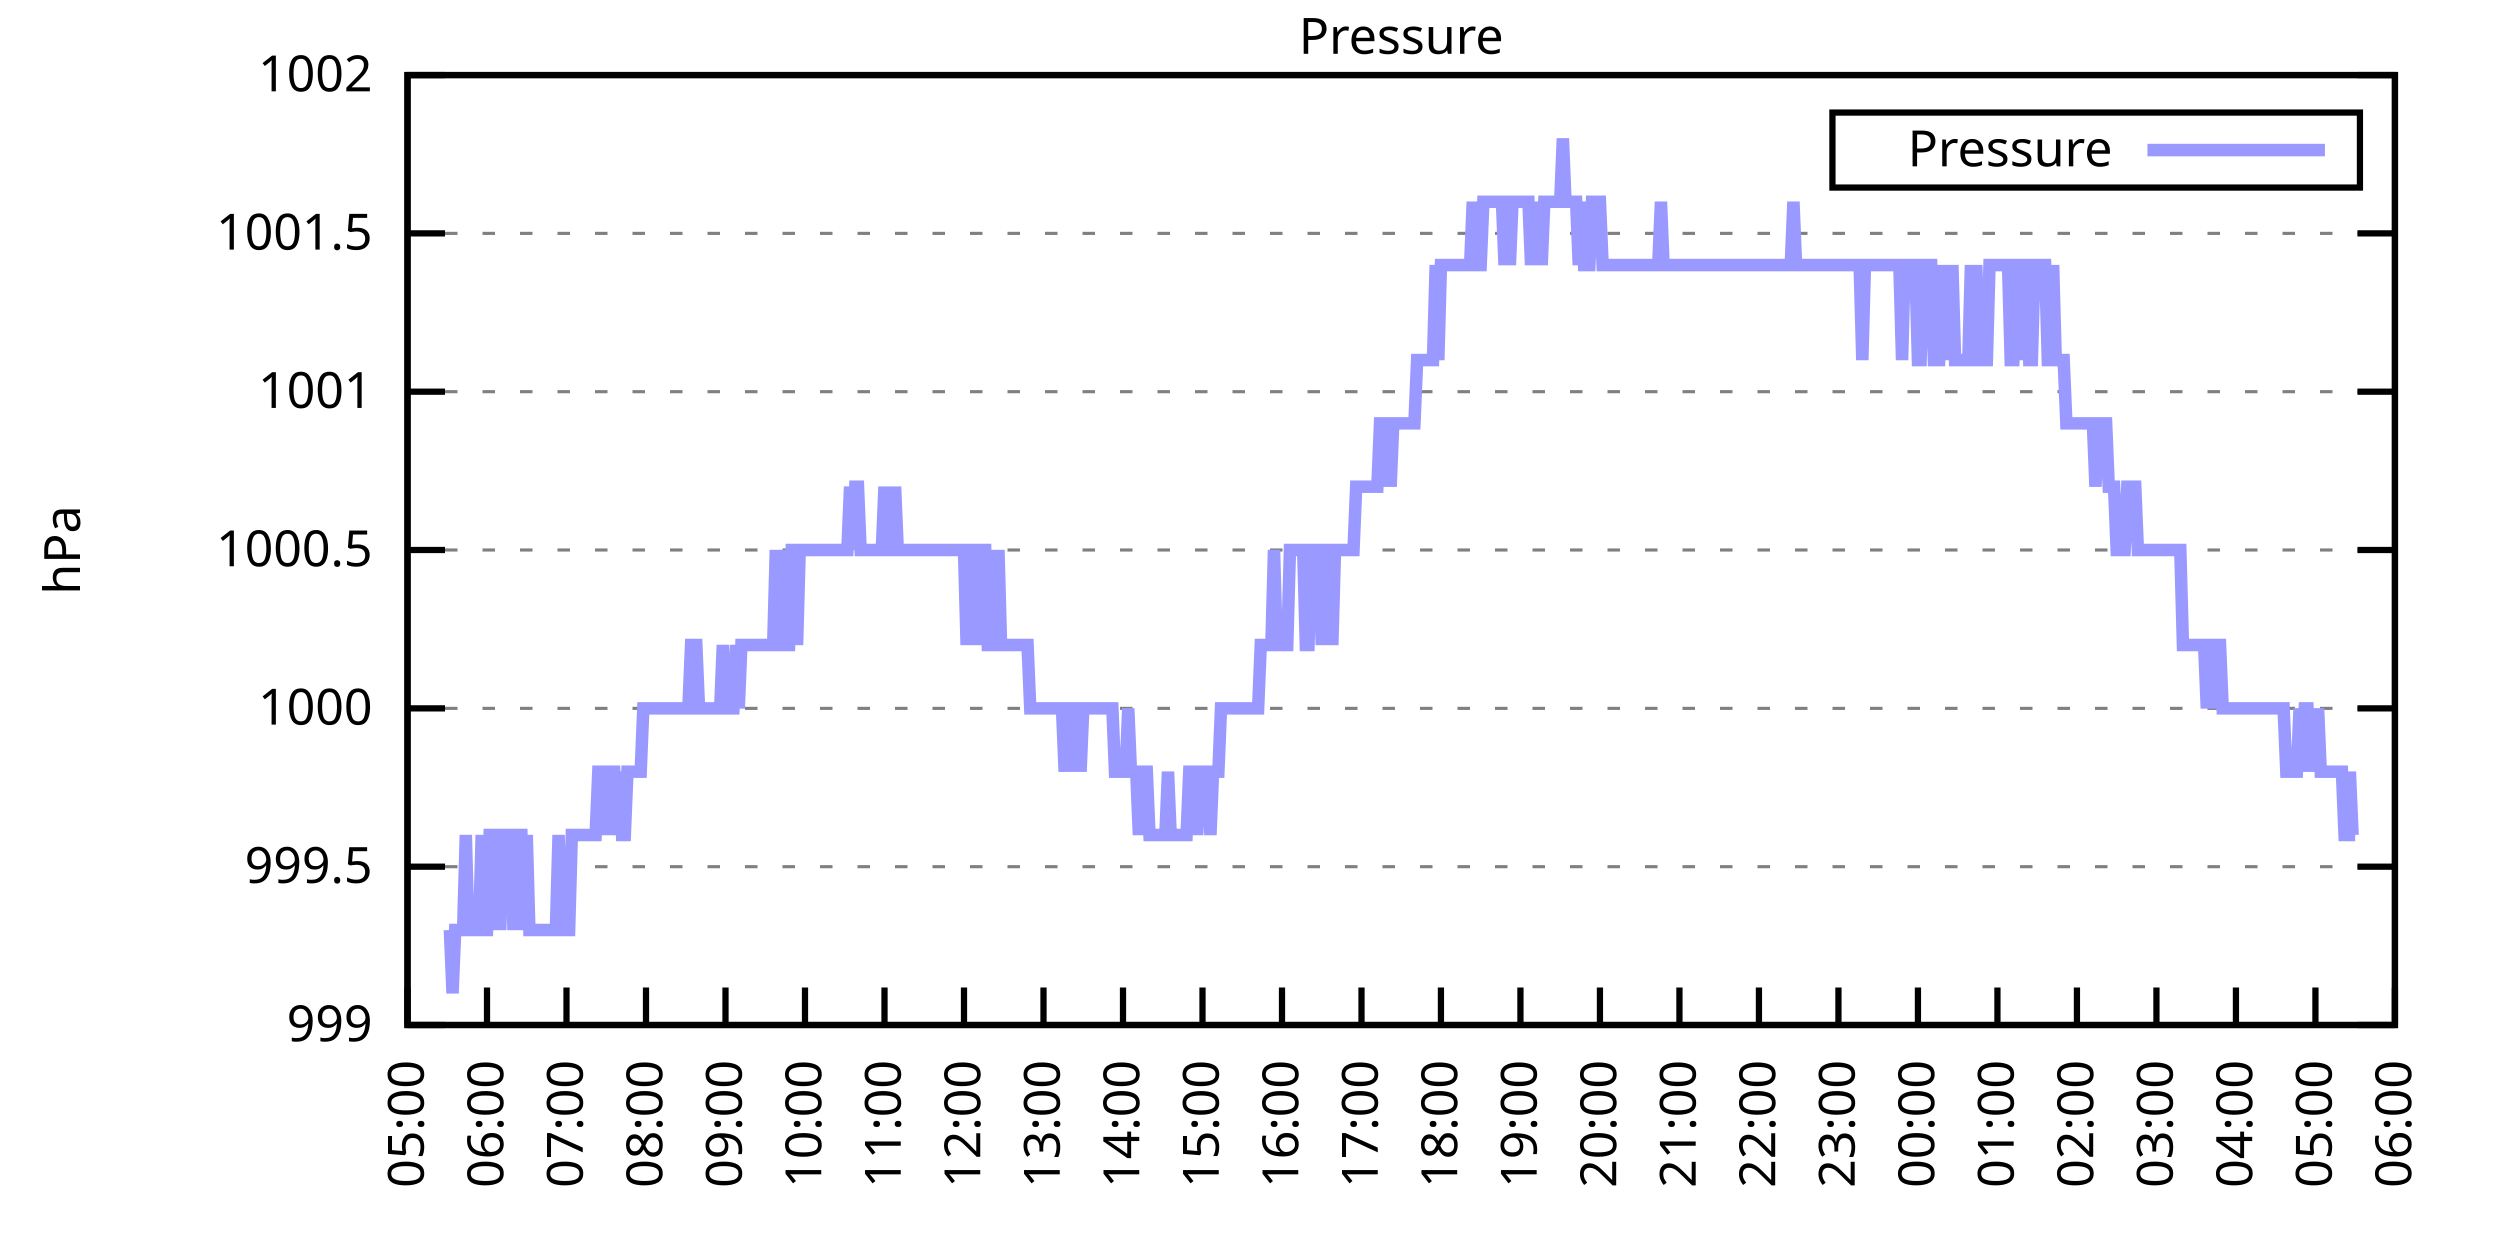
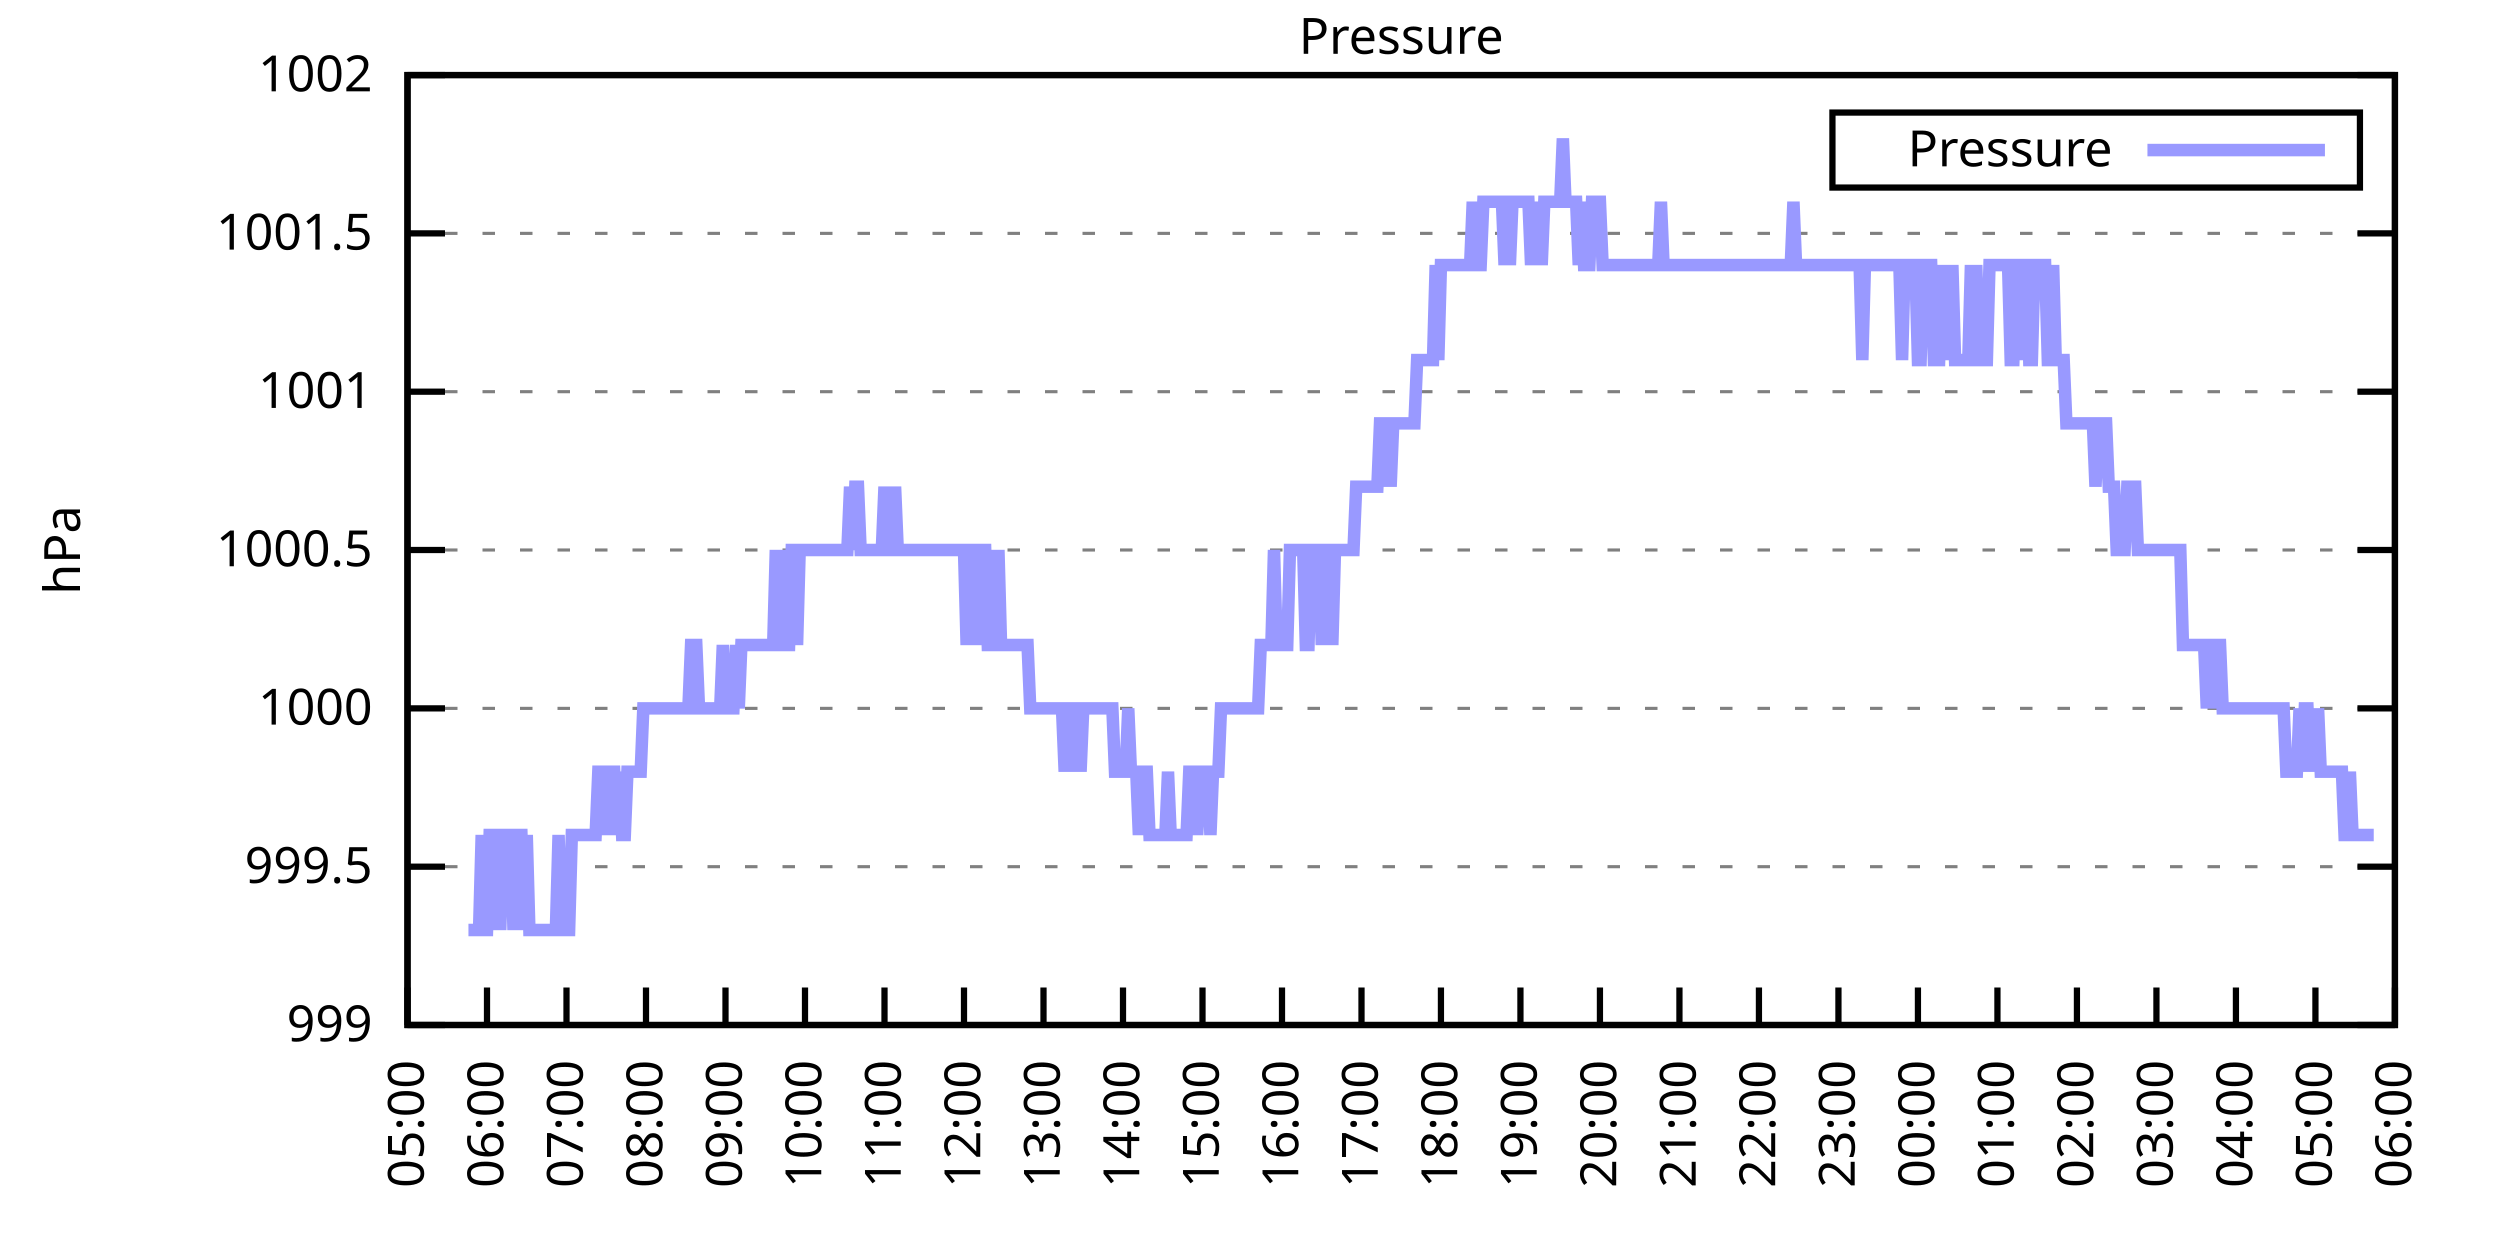
<svg xmlns="http://www.w3.org/2000/svg" xmlns:xlink="http://www.w3.org/1999/xlink" width="400" height="200" viewBox="0 0 400 200">
  <g id="gnuplot_canvas">
    <rect x="0" y="0" width="400" height="200" fill="none" />
    <defs>
      <circle id="gpDot" r="0.5" stroke-width="0.5" stroke="currentColor" />
      <path id="gpPt0" stroke-width="0.333" stroke="currentColor" d="M-1,0 h2 M0,-1 v2" />
      <path id="gpPt1" stroke-width="0.333" stroke="currentColor" d="M-1,-1 L1,1 M1,-1 L-1,1" />
      <path id="gpPt2" stroke-width="0.333" stroke="currentColor" d="M-1,0 L1,0 M0,-1 L0,1 M-1,-1 L1,1 M-1,1 L1,-1" />
      <rect id="gpPt3" stroke-width="0.333" stroke="currentColor" x="-1" y="-1" width="2" height="2" />
      <rect id="gpPt4" stroke-width="0.333" stroke="currentColor" fill="currentColor" x="-1" y="-1" width="2" height="2" />
      <circle id="gpPt5" stroke-width="0.333" stroke="currentColor" cx="0" cy="0" r="1" />
      <use xlink:href="#gpPt5" id="gpPt6" fill="currentColor" stroke="none" />
      <path id="gpPt7" stroke-width="0.333" stroke="currentColor" d="M0,-1.33 L-1.33,0.67 L1.33,0.67 z" />
      <use xlink:href="#gpPt7" id="gpPt8" fill="currentColor" stroke="none" />
      <use xlink:href="#gpPt7" id="gpPt9" stroke="currentColor" transform="rotate(180)" />
      <use xlink:href="#gpPt9" id="gpPt10" fill="currentColor" stroke="none" />
      <use xlink:href="#gpPt3" id="gpPt11" stroke="currentColor" transform="rotate(45)" />
      <use xlink:href="#gpPt11" id="gpPt12" fill="currentColor" stroke="none" />
      <path id="gpPt13" stroke-width="0.333" stroke="currentColor" d="M0,1.330 L1.265,0.411 L0.782,-1.067 L-0.782,-1.076 L-1.265,0.411 z" />
      <use xlink:href="#gpPt13" id="gpPt14" fill="currentColor" stroke="none" />
      <filter id="textbox" filterUnits="objectBoundingBox" x="0" y="0" height="1" width="1">
        <feFlood flood-color="white" flood-opacity="1" result="bgnd" />
        <feComposite in="SourceGraphic" in2="bgnd" operator="atop" />
      </filter>
      <filter id="greybox" filterUnits="objectBoundingBox" x="0" y="0" height="1" width="1">
        <feFlood flood-color="lightgrey" flood-opacity="1" result="grey" />
        <feComposite in="SourceGraphic" in2="grey" operator="atop" />
      </filter>
    </defs>
    <g fill="none" color="white" stroke="currentColor" stroke-width="1.00" stroke-linecap="butt" stroke-linejoin="miter">
</g>
    <g fill="none" color="black" stroke="currentColor" stroke-width="1.00" stroke-linecap="butt" stroke-linejoin="miter">
      <g stroke="none" shape-rendering="crispEdges">
        <polygon fill="rgb(255, 255, 255)" points="65.20,164.00 383.18,164.00 383.18,12.02 65.20,12.02 " />
      </g>
    </g>
    <g fill="none" color="black" stroke="currentColor" stroke-width="1.00" stroke-linecap="butt" stroke-linejoin="miter">
</g>
    <g fill="none" color="black" stroke="black" stroke-width="0.50" stroke-linecap="butt" stroke-linejoin="miter">
</g>
    <g fill="none" color="gray" stroke="currentColor" stroke-width="0.50" stroke-linecap="butt" stroke-linejoin="miter">
      <path stroke="gray" stroke-dasharray="2,4" class="gridline" d="M65.20,164.00 L383.19,164.00  " />
    </g>
    <g fill="none" color="gray" stroke="gray" stroke-width="1.00" stroke-linecap="butt" stroke-linejoin="miter">
</g>
    <g fill="none" color="black" stroke="currentColor" stroke-width="1.00" stroke-linecap="butt" stroke-linejoin="miter">
      <path stroke="black" d="M65.20,164.00 L71.20,164.00 M383.19,164.00 L377.19,164.00  " />
      <g transform="translate(59.60,166.60)" stroke="none" fill="black" font-family="Sans" font-size="8.00" text-anchor="end">
        <text>
          <tspan font-family="Sans"> 999</tspan>
        </text>
      </g>
    </g>
    <g fill="none" color="black" stroke="currentColor" stroke-width="1.00" stroke-linecap="butt" stroke-linejoin="miter">
</g>
    <g fill="none" color="black" stroke="black" stroke-width="0.50" stroke-linecap="butt" stroke-linejoin="miter">
</g>
    <g fill="none" color="gray" stroke="currentColor" stroke-width="0.50" stroke-linecap="butt" stroke-linejoin="miter">
      <path stroke="gray" stroke-dasharray="2,4" class="gridline" d="M65.20,138.67 L383.19,138.67  " />
    </g>
    <g fill="none" color="gray" stroke="gray" stroke-width="1.00" stroke-linecap="butt" stroke-linejoin="miter">
</g>
    <g fill="none" color="black" stroke="currentColor" stroke-width="1.00" stroke-linecap="butt" stroke-linejoin="miter">
      <path stroke="black" d="M65.20,138.67 L71.20,138.67 M383.19,138.67 L377.19,138.67  " />
      <g transform="translate(59.60,141.27)" stroke="none" fill="black" font-family="Sans" font-size="8.00" text-anchor="end">
        <text>
          <tspan font-family="Sans"> 999.5</tspan>
        </text>
      </g>
    </g>
    <g fill="none" color="black" stroke="currentColor" stroke-width="1.00" stroke-linecap="butt" stroke-linejoin="miter">
</g>
    <g fill="none" color="black" stroke="black" stroke-width="0.50" stroke-linecap="butt" stroke-linejoin="miter">
</g>
    <g fill="none" color="gray" stroke="currentColor" stroke-width="0.50" stroke-linecap="butt" stroke-linejoin="miter">
      <path stroke="gray" stroke-dasharray="2,4" class="gridline" d="M65.20,113.34 L383.19,113.34  " />
    </g>
    <g fill="none" color="gray" stroke="gray" stroke-width="1.00" stroke-linecap="butt" stroke-linejoin="miter">
</g>
    <g fill="none" color="black" stroke="currentColor" stroke-width="1.00" stroke-linecap="butt" stroke-linejoin="miter">
      <path stroke="black" d="M65.20,113.34 L71.20,113.34 M383.19,113.34 L377.19,113.34  " />
      <g transform="translate(59.60,115.94)" stroke="none" fill="black" font-family="Sans" font-size="8.00" text-anchor="end">
        <text>
          <tspan font-family="Sans"> 1000</tspan>
        </text>
      </g>
    </g>
    <g fill="none" color="black" stroke="currentColor" stroke-width="1.00" stroke-linecap="butt" stroke-linejoin="miter">
</g>
    <g fill="none" color="black" stroke="black" stroke-width="0.50" stroke-linecap="butt" stroke-linejoin="miter">
</g>
    <g fill="none" color="gray" stroke="currentColor" stroke-width="0.50" stroke-linecap="butt" stroke-linejoin="miter">
      <path stroke="gray" stroke-dasharray="2,4" class="gridline" d="M65.20,88.00 L383.19,88.00  " />
    </g>
    <g fill="none" color="gray" stroke="gray" stroke-width="1.00" stroke-linecap="butt" stroke-linejoin="miter">
</g>
    <g fill="none" color="black" stroke="currentColor" stroke-width="1.00" stroke-linecap="butt" stroke-linejoin="miter">
      <path stroke="black" d="M65.20,88.00 L71.20,88.00 M383.19,88.00 L377.19,88.00  " />
      <g transform="translate(59.60,90.60)" stroke="none" fill="black" font-family="Sans" font-size="8.00" text-anchor="end">
        <text>
          <tspan font-family="Sans"> 1000.5</tspan>
        </text>
      </g>
    </g>
    <g fill="none" color="black" stroke="currentColor" stroke-width="1.00" stroke-linecap="butt" stroke-linejoin="miter">
</g>
    <g fill="none" color="black" stroke="black" stroke-width="0.50" stroke-linecap="butt" stroke-linejoin="miter">
</g>
    <g fill="none" color="gray" stroke="currentColor" stroke-width="0.50" stroke-linecap="butt" stroke-linejoin="miter">
      <path stroke="gray" stroke-dasharray="2,4" class="gridline" d="M65.20,62.67 L383.19,62.67  " />
    </g>
    <g fill="none" color="gray" stroke="gray" stroke-width="1.00" stroke-linecap="butt" stroke-linejoin="miter">
</g>
    <g fill="none" color="black" stroke="currentColor" stroke-width="1.00" stroke-linecap="butt" stroke-linejoin="miter">
      <path stroke="black" d="M65.20,62.67 L71.20,62.67 M383.19,62.67 L377.19,62.67  " />
      <g transform="translate(59.60,65.27)" stroke="none" fill="black" font-family="Sans" font-size="8.00" text-anchor="end">
        <text>
          <tspan font-family="Sans"> 1001</tspan>
        </text>
      </g>
    </g>
    <g fill="none" color="black" stroke="currentColor" stroke-width="1.00" stroke-linecap="butt" stroke-linejoin="miter">
</g>
    <g fill="none" color="black" stroke="black" stroke-width="0.50" stroke-linecap="butt" stroke-linejoin="miter">
</g>
    <g fill="none" color="gray" stroke="currentColor" stroke-width="0.50" stroke-linecap="butt" stroke-linejoin="miter">
      <path stroke="gray" stroke-dasharray="2,4" class="gridline" d="M65.20,37.34 L383.19,37.34  " />
    </g>
    <g fill="none" color="gray" stroke="gray" stroke-width="1.00" stroke-linecap="butt" stroke-linejoin="miter">
</g>
    <g fill="none" color="black" stroke="currentColor" stroke-width="1.00" stroke-linecap="butt" stroke-linejoin="miter">
      <path stroke="black" d="M65.20,37.34 L71.20,37.34 M383.19,37.34 L377.19,37.34  " />
      <g transform="translate(59.60,39.94)" stroke="none" fill="black" font-family="Sans" font-size="8.00" text-anchor="end">
        <text>
          <tspan font-family="Sans"> 1001.5</tspan>
        </text>
      </g>
    </g>
    <g fill="none" color="black" stroke="currentColor" stroke-width="1.00" stroke-linecap="butt" stroke-linejoin="miter">
</g>
    <g fill="none" color="black" stroke="black" stroke-width="0.50" stroke-linecap="butt" stroke-linejoin="miter">
</g>
    <g fill="none" color="gray" stroke="currentColor" stroke-width="0.50" stroke-linecap="butt" stroke-linejoin="miter">
      <path stroke="gray" stroke-dasharray="2,4" class="gridline" d="M65.20,12.01 L383.19,12.01  " />
    </g>
    <g fill="none" color="gray" stroke="gray" stroke-width="1.00" stroke-linecap="butt" stroke-linejoin="miter">
</g>
    <g fill="none" color="black" stroke="currentColor" stroke-width="1.00" stroke-linecap="butt" stroke-linejoin="miter">
      <path stroke="black" d="M65.20,12.01 L71.20,12.01 M383.19,12.01 L377.19,12.01  " />
      <g transform="translate(59.60,14.61)" stroke="none" fill="black" font-family="Sans" font-size="8.00" text-anchor="end">
        <text>
          <tspan font-family="Sans"> 1002</tspan>
        </text>
      </g>
    </g>
    <g fill="none" color="black" stroke="currentColor" stroke-width="1.00" stroke-linecap="butt" stroke-linejoin="miter">
      <path stroke="black" d="M65.20,164.00 L65.20,158.00  " />
      <g transform="translate(67.80,169.60) rotate(270.00)" stroke="none" fill="black" font-family="Sans" font-size="8.00" text-anchor="end">
        <text>
          <tspan font-family="Sans">05:00</tspan>
        </text>
      </g>
    </g>
    <g fill="none" color="black" stroke="currentColor" stroke-width="1.00" stroke-linecap="butt" stroke-linejoin="miter">
      <path stroke="black" d="M77.92,164.00 L77.92,158.00  " />
      <g transform="translate(80.52,169.60) rotate(270.00)" stroke="none" fill="black" font-family="Sans" font-size="8.00" text-anchor="end">
        <text>
          <tspan font-family="Sans">06:00</tspan>
        </text>
      </g>
    </g>
    <g fill="none" color="black" stroke="currentColor" stroke-width="1.00" stroke-linecap="butt" stroke-linejoin="miter">
      <path stroke="black" d="M90.64,164.00 L90.64,158.00  " />
      <g transform="translate(93.24,169.60) rotate(270.00)" stroke="none" fill="black" font-family="Sans" font-size="8.00" text-anchor="end">
        <text>
          <tspan font-family="Sans">07:00</tspan>
        </text>
      </g>
    </g>
    <g fill="none" color="black" stroke="currentColor" stroke-width="1.00" stroke-linecap="butt" stroke-linejoin="miter">
      <path stroke="black" d="M103.36,164.00 L103.36,158.00  " />
      <g transform="translate(105.96,169.60) rotate(270.00)" stroke="none" fill="black" font-family="Sans" font-size="8.00" text-anchor="end">
        <text>
          <tspan font-family="Sans">08:00</tspan>
        </text>
      </g>
    </g>
    <g fill="none" color="black" stroke="currentColor" stroke-width="1.00" stroke-linecap="butt" stroke-linejoin="miter">
      <path stroke="black" d="M116.08,164.00 L116.08,158.00  " />
      <g transform="translate(118.68,169.60) rotate(270.00)" stroke="none" fill="black" font-family="Sans" font-size="8.00" text-anchor="end">
        <text>
          <tspan font-family="Sans">09:00</tspan>
        </text>
      </g>
    </g>
    <g fill="none" color="black" stroke="currentColor" stroke-width="1.00" stroke-linecap="butt" stroke-linejoin="miter">
      <path stroke="black" d="M128.80,164.00 L128.80,158.00  " />
      <g transform="translate(131.40,169.60) rotate(270.00)" stroke="none" fill="black" font-family="Sans" font-size="8.00" text-anchor="end">
        <text>
          <tspan font-family="Sans">10:00</tspan>
        </text>
      </g>
    </g>
    <g fill="none" color="black" stroke="currentColor" stroke-width="1.00" stroke-linecap="butt" stroke-linejoin="miter">
      <path stroke="black" d="M141.52,164.00 L141.52,158.00  " />
      <g transform="translate(144.12,169.60) rotate(270.00)" stroke="none" fill="black" font-family="Sans" font-size="8.00" text-anchor="end">
        <text>
          <tspan font-family="Sans">11:00</tspan>
        </text>
      </g>
    </g>
    <g fill="none" color="black" stroke="currentColor" stroke-width="1.00" stroke-linecap="butt" stroke-linejoin="miter">
      <path stroke="black" d="M154.24,164.00 L154.24,158.00  " />
      <g transform="translate(156.84,169.60) rotate(270.00)" stroke="none" fill="black" font-family="Sans" font-size="8.00" text-anchor="end">
        <text>
          <tspan font-family="Sans">12:00</tspan>
        </text>
      </g>
    </g>
    <g fill="none" color="black" stroke="currentColor" stroke-width="1.00" stroke-linecap="butt" stroke-linejoin="miter">
      <path stroke="black" d="M166.96,164.00 L166.96,158.00  " />
      <g transform="translate(169.56,169.60) rotate(270.00)" stroke="none" fill="black" font-family="Sans" font-size="8.00" text-anchor="end">
        <text>
          <tspan font-family="Sans">13:00</tspan>
        </text>
      </g>
    </g>
    <g fill="none" color="black" stroke="currentColor" stroke-width="1.00" stroke-linecap="butt" stroke-linejoin="miter">
      <path stroke="black" d="M179.68,164.00 L179.68,158.00  " />
      <g transform="translate(182.28,169.60) rotate(270.00)" stroke="none" fill="black" font-family="Sans" font-size="8.00" text-anchor="end">
        <text>
          <tspan font-family="Sans">14:00</tspan>
        </text>
      </g>
    </g>
    <g fill="none" color="black" stroke="currentColor" stroke-width="1.00" stroke-linecap="butt" stroke-linejoin="miter">
      <path stroke="black" d="M192.40,164.00 L192.40,158.00  " />
      <g transform="translate(195.00,169.60) rotate(270.00)" stroke="none" fill="black" font-family="Sans" font-size="8.00" text-anchor="end">
        <text>
          <tspan font-family="Sans">15:00</tspan>
        </text>
      </g>
    </g>
    <g fill="none" color="black" stroke="currentColor" stroke-width="1.00" stroke-linecap="butt" stroke-linejoin="miter">
      <path stroke="black" d="M205.12,164.00 L205.12,158.00  " />
      <g transform="translate(207.72,169.60) rotate(270.00)" stroke="none" fill="black" font-family="Sans" font-size="8.00" text-anchor="end">
        <text>
          <tspan font-family="Sans">16:00</tspan>
        </text>
      </g>
    </g>
    <g fill="none" color="black" stroke="currentColor" stroke-width="1.00" stroke-linecap="butt" stroke-linejoin="miter">
      <path stroke="black" d="M217.84,164.00 L217.84,158.00  " />
      <g transform="translate(220.44,169.60) rotate(270.00)" stroke="none" fill="black" font-family="Sans" font-size="8.00" text-anchor="end">
        <text>
          <tspan font-family="Sans">17:00</tspan>
        </text>
      </g>
    </g>
    <g fill="none" color="black" stroke="currentColor" stroke-width="1.00" stroke-linecap="butt" stroke-linejoin="miter">
      <path stroke="black" d="M230.55,164.00 L230.55,158.00  " />
      <g transform="translate(233.15,169.60) rotate(270.00)" stroke="none" fill="black" font-family="Sans" font-size="8.00" text-anchor="end">
        <text>
          <tspan font-family="Sans">18:00</tspan>
        </text>
      </g>
    </g>
    <g fill="none" color="black" stroke="currentColor" stroke-width="1.00" stroke-linecap="butt" stroke-linejoin="miter">
      <path stroke="black" d="M243.27,164.00 L243.27,158.00  " />
      <g transform="translate(245.87,169.60) rotate(270.00)" stroke="none" fill="black" font-family="Sans" font-size="8.00" text-anchor="end">
        <text>
          <tspan font-family="Sans">19:00</tspan>
        </text>
      </g>
    </g>
    <g fill="none" color="black" stroke="currentColor" stroke-width="1.00" stroke-linecap="butt" stroke-linejoin="miter">
      <path stroke="black" d="M255.99,164.00 L255.99,158.00  " />
      <g transform="translate(258.59,169.60) rotate(270.00)" stroke="none" fill="black" font-family="Sans" font-size="8.00" text-anchor="end">
        <text>
          <tspan font-family="Sans">20:00</tspan>
        </text>
      </g>
    </g>
    <g fill="none" color="black" stroke="currentColor" stroke-width="1.00" stroke-linecap="butt" stroke-linejoin="miter">
      <path stroke="black" d="M268.71,164.00 L268.71,158.00  " />
      <g transform="translate(271.31,169.60) rotate(270.00)" stroke="none" fill="black" font-family="Sans" font-size="8.00" text-anchor="end">
        <text>
          <tspan font-family="Sans">21:00</tspan>
        </text>
      </g>
    </g>
    <g fill="none" color="black" stroke="currentColor" stroke-width="1.00" stroke-linecap="butt" stroke-linejoin="miter">
      <path stroke="black" d="M281.43,164.00 L281.43,158.00  " />
      <g transform="translate(284.03,169.60) rotate(270.00)" stroke="none" fill="black" font-family="Sans" font-size="8.00" text-anchor="end">
        <text>
          <tspan font-family="Sans">22:00</tspan>
        </text>
      </g>
    </g>
    <g fill="none" color="black" stroke="currentColor" stroke-width="1.00" stroke-linecap="butt" stroke-linejoin="miter">
      <path stroke="black" d="M294.15,164.00 L294.15,158.00  " />
      <g transform="translate(296.75,169.60) rotate(270.00)" stroke="none" fill="black" font-family="Sans" font-size="8.00" text-anchor="end">
        <text>
          <tspan font-family="Sans">23:00</tspan>
        </text>
      </g>
    </g>
    <g fill="none" color="black" stroke="currentColor" stroke-width="1.00" stroke-linecap="butt" stroke-linejoin="miter">
      <path stroke="black" d="M306.87,164.00 L306.87,158.00  " />
      <g transform="translate(309.47,169.60) rotate(270.00)" stroke="none" fill="black" font-family="Sans" font-size="8.00" text-anchor="end">
        <text>
          <tspan font-family="Sans">00:00</tspan>
        </text>
      </g>
    </g>
    <g fill="none" color="black" stroke="currentColor" stroke-width="1.00" stroke-linecap="butt" stroke-linejoin="miter">
      <path stroke="black" d="M319.59,164.00 L319.59,158.00  " />
      <g transform="translate(322.19,169.60) rotate(270.00)" stroke="none" fill="black" font-family="Sans" font-size="8.00" text-anchor="end">
        <text>
          <tspan font-family="Sans">01:00</tspan>
        </text>
      </g>
    </g>
    <g fill="none" color="black" stroke="currentColor" stroke-width="1.00" stroke-linecap="butt" stroke-linejoin="miter">
      <path stroke="black" d="M332.31,164.00 L332.31,158.00  " />
      <g transform="translate(334.91,169.60) rotate(270.00)" stroke="none" fill="black" font-family="Sans" font-size="8.00" text-anchor="end">
        <text>
          <tspan font-family="Sans">02:00</tspan>
        </text>
      </g>
    </g>
    <g fill="none" color="black" stroke="currentColor" stroke-width="1.00" stroke-linecap="butt" stroke-linejoin="miter">
      <path stroke="black" d="M345.03,164.00 L345.03,158.00  " />
      <g transform="translate(347.63,169.60) rotate(270.00)" stroke="none" fill="black" font-family="Sans" font-size="8.00" text-anchor="end">
        <text>
          <tspan font-family="Sans">03:00</tspan>
        </text>
      </g>
    </g>
    <g fill="none" color="black" stroke="currentColor" stroke-width="1.00" stroke-linecap="butt" stroke-linejoin="miter">
      <path stroke="black" d="M357.75,164.00 L357.75,158.00  " />
      <g transform="translate(360.35,169.60) rotate(270.00)" stroke="none" fill="black" font-family="Sans" font-size="8.00" text-anchor="end">
        <text>
          <tspan font-family="Sans">04:00</tspan>
        </text>
      </g>
    </g>
    <g fill="none" color="black" stroke="currentColor" stroke-width="1.00" stroke-linecap="butt" stroke-linejoin="miter">
      <path stroke="black" d="M370.47,164.00 L370.47,158.00  " />
      <g transform="translate(373.07,169.60) rotate(270.00)" stroke="none" fill="black" font-family="Sans" font-size="8.00" text-anchor="end">
        <text>
          <tspan font-family="Sans">05:00</tspan>
        </text>
      </g>
    </g>
    <g fill="none" color="black" stroke="currentColor" stroke-width="1.00" stroke-linecap="butt" stroke-linejoin="miter">
      <path stroke="black" d="M383.19,164.00 L383.19,158.00  " />
      <g transform="translate(385.79,169.60) rotate(270.00)" stroke="none" fill="black" font-family="Sans" font-size="8.00" text-anchor="end">
        <text>
          <tspan font-family="Sans">06:00</tspan>
        </text>
      </g>
    </g>
    <g fill="none" color="black" stroke="currentColor" stroke-width="1.00" stroke-linecap="butt" stroke-linejoin="miter">
</g>
    <g fill="none" color="black" stroke="currentColor" stroke-width="1.00" stroke-linecap="butt" stroke-linejoin="miter">
      <path stroke="black" d="M65.20,12.01 L65.20,164.00 L383.19,164.00 L383.19,12.01 L65.20,12.01 Z  " />
    </g>
    <g fill="none" color="black" stroke="currentColor" stroke-width="1.00" stroke-linecap="butt" stroke-linejoin="miter">
</g>
    <g fill="none" color="black" stroke="currentColor" stroke-width="1.00" stroke-linecap="butt" stroke-linejoin="miter">
      <path stroke="black" d="M293.19,30.01 L293.19,18.01 L377.59,18.01 L377.59,30.01 L293.19,30.01 Z  " />
    </g>
    <g id="Pressure_plot_1">
      <g fill="none" color="white" stroke="black" stroke-width="2.00" stroke-linecap="butt" stroke-linejoin="miter">
</g>
      <g fill="none" color="black" stroke="currentColor" stroke-width="2.00" stroke-linecap="butt" stroke-linejoin="miter">
        <g transform="translate(337.99,26.61)" stroke="none" fill="black" font-family="Sans" font-size="8.00" text-anchor="end">
          <text>
            <tspan font-family="Sans">Pressure</tspan>
          </text>
        </g>
      </g>
      <g fill="none" color="black" stroke="currentColor" stroke-width="2.00" stroke-linecap="butt" stroke-linejoin="miter">
-         <path stroke="rgb(153, 153, 255)" d="M343.59,24.01 L371.99,24.01 M71.98,148.80 L72.41,158.93 L72.83,148.80 L73.26,148.80 L73.68,148.80 L74.10,148.80   L74.53,133.60 L74.95,148.80 L75.38,148.80 L75.80,148.80 L76.22,148.80 L76.65,148.80 L77.07,133.60 L77.50,148.80   L77.92,148.80 L78.34,133.60 L78.77,133.60 L79.19,148.80 L79.62,133.60 L80.04,148.80 L80.46,133.60 L80.89,133.60   L81.31,133.60 L81.74,133.60 L82.16,148.80 L82.58,133.60 L83.01,133.60 L83.43,133.60 L83.86,148.80 L84.28,133.60   L84.70,148.80 L85.13,148.80 L85.55,148.80 L85.98,148.80 L86.40,148.80 L86.82,148.80 L87.25,148.80 L87.67,148.80   L88.10,148.80 L88.52,148.80 L88.94,148.80 L89.37,133.60 L89.79,148.80 L90.22,148.80 L90.64,148.80 L91.06,148.80   L91.49,133.60 L91.91,133.60 L92.34,133.60 L92.76,133.60 L93.18,133.60 L93.61,133.60 L94.03,133.60 L94.46,133.60   L94.88,133.60 L95.30,133.60 L95.73,123.47 L96.15,123.47 L96.58,133.60 L97.00,123.47 L97.42,133.60 L97.85,123.47   L98.27,123.47 L98.69,133.60 L99.12,123.47 L99.54,133.60 L99.97,133.60 L100.39,123.47 L100.81,123.47 L101.24,123.47   L101.66,123.47 L102.09,123.47 L102.51,123.47 L102.93,113.34 L103.36,113.34 L103.78,113.34 L104.21,113.34 L104.63,113.34   L105.05,113.34 L105.48,113.34 L105.90,113.34 L106.33,113.34 L106.75,113.34 L107.17,113.34 L107.60,113.34 L108.02,113.34   L108.45,113.34 L108.87,113.34 L109.29,113.34 L109.72,113.34 L110.14,113.34 L110.57,103.20 L110.99,103.20 L111.41,103.20   L111.84,113.34 L112.26,113.34 L112.69,113.34 L113.11,113.34 L113.53,113.34 L113.96,113.34 L114.38,113.34 L114.81,113.34   L115.23,113.34 L115.65,103.20 L116.08,113.34 L116.50,113.34 L116.93,113.34 L117.35,113.34 L117.77,103.20 L118.20,113.34   L118.62,103.20 L119.05,103.20 L119.47,103.20 L119.89,103.20 L120.32,103.20 L120.74,103.20 L121.17,103.20 L121.59,103.20   L122.01,103.20 L122.44,103.20 L122.86,103.20 L123.29,103.20 L123.71,103.20 L124.13,88.00 L124.56,103.20 L124.98,103.20   L125.41,88.00 L125.83,103.20 L126.25,103.20 L126.68,88.00 L127.10,88.00 L127.53,103.20 L127.95,88.00 L128.37,88.00   L128.80,88.00 L129.22,88.00 L129.65,88.00 L130.07,88.00 L130.49,88.00 L130.92,88.00 L131.34,88.00 L131.77,88.00   L132.19,88.00 L132.61,88.00 L133.04,88.00 L133.46,88.00 L133.89,88.00 L134.31,88.00 L134.73,88.00 L135.16,88.00   L135.58,88.00 L136.01,77.87 L136.43,88.00 L136.85,77.87 L137.28,77.87 L137.70,88.00 L138.13,88.00 L138.55,88.00   L138.97,88.00 L139.40,88.00 L139.82,88.00 L140.25,88.00 L140.67,88.00 L141.09,88.00 L141.52,77.87 L141.94,88.00   L142.37,88.00 L142.79,88.00 L143.21,77.87 L143.64,88.00 L144.06,88.00 L144.49,88.00 L144.91,88.00 L145.33,88.00   L145.76,88.00 L146.18,88.00 L146.61,88.00 L147.03,88.00 L147.45,88.00 L147.88,88.00 L148.30,88.00 L148.73,88.00   L149.15,88.00 L149.57,88.00 L150.00,88.00 L150.42,88.00 L150.85,88.00 L151.27,88.00 L151.69,88.00 L152.12,88.00   L152.54,88.00 L152.97,88.00 L153.39,88.00 L153.81,88.00 L154.24,88.00 L154.66,103.20 L155.09,88.00 L155.51,88.00   L155.93,88.00 L156.36,103.20 L156.78,88.00 L157.21,88.00 L157.63,88.00 L158.05,103.20 L158.48,103.20 L158.90,88.00   L159.33,103.20 L159.75,88.00 L160.17,103.20 L160.60,103.20 L161.02,103.20 L161.44,103.20 L161.87,103.20 L162.29,103.20   L162.72,103.20 L163.14,103.20 L163.56,103.20 L163.99,103.20 L164.41,103.20 L164.84,113.34 L165.26,113.34 L165.68,113.34   L166.11,113.34 L166.53,113.34 L166.96,113.34 L167.38,113.34 L167.80,113.34 L168.23,113.34 L168.65,113.34 L169.08,113.34   L169.50,113.34 L169.92,113.34 L170.35,123.47 L170.77,113.34 L171.20,113.34 L171.62,113.34 L172.04,123.47 L172.47,113.34   L172.89,123.47 L173.32,113.34 L173.74,113.34 L174.16,113.34 L174.59,113.34 L175.01,113.34 L175.44,113.34 L175.86,113.34   L176.28,113.34 L176.71,113.34 L177.13,113.34 L177.56,113.34 L177.98,113.34 L178.40,123.47 L178.83,123.47 L179.25,123.47   L179.68,123.47 L180.10,123.47 L180.52,113.34 L180.95,123.47 L181.37,123.47 L181.80,123.47 L182.22,133.60 L182.64,123.47   L183.07,123.47 L183.49,123.47 L183.92,133.60 L184.34,133.60 L184.76,133.60 L185.19,133.60 L185.61,133.60 L186.04,133.60   L186.46,133.60 L186.88,123.47 L187.31,133.60 L187.73,133.60 L188.16,133.60 L188.58,133.60 L189.00,133.60 L189.43,133.60   L189.85,133.60 L190.28,123.47 L190.70,123.47 L191.12,123.47 L191.55,133.60 L191.97,123.47 L192.40,123.47 L192.82,123.47   L193.24,123.47 L193.67,133.60 L194.09,123.47 L194.52,123.47 L194.94,123.47 L195.36,113.34 L195.79,113.34 L196.21,113.34   L196.64,113.34 L197.06,113.34 L197.48,113.34 L197.91,113.34 L198.33,113.34 L198.76,113.34 L199.18,113.34 L199.60,113.34   L200.03,113.34 L200.45,113.34 L200.88,113.34 L201.30,113.34 L201.72,103.20 L202.15,103.20 L202.57,103.20 L203.00,103.20   L203.42,103.20 L203.84,88.00 L204.27,103.20 L204.69,103.20 L205.12,103.20 L205.54,103.20 L205.96,103.20 L206.39,88.00   L206.81,88.00 L207.24,88.00 L207.66,88.00 L208.08,88.00 L208.51,88.00 L208.93,103.20 L209.36,103.20 L209.78,88.00   L210.20,88.00 L210.63,88.00 L211.05,88.00 L211.48,103.20 L211.90,88.00 L212.32,88.00 L212.75,88.00 L213.17,103.20   L213.60,88.00 L214.02,88.00 L214.44,88.00 L214.87,88.00 L215.29,88.00 L215.72,88.00 L216.14,88.00 L216.56,88.00   L216.99,77.87 L217.41,77.87 L217.84,77.87 L218.26,77.87 L218.68,77.87 L219.11,77.87 L219.53,77.87 L219.96,77.87   L220.38,77.87 L220.80,67.74 L221.23,67.74 L221.65,77.87 L222.08,67.74 L222.50,77.87 L222.92,67.74 L223.35,67.74   L223.77,67.74 L224.20,67.74 L224.62,67.74 L225.04,67.74 L225.47,67.74 L225.89,67.74 L226.31,67.74 L226.74,57.61   L227.16,57.61 L227.59,57.61 L228.01,57.61 L228.43,57.61 L228.86,57.61 L229.28,57.61 L229.71,42.41 L230.13,57.61   L230.55,42.41 L230.98,42.41 L231.40,42.41 L231.83,42.41 L232.25,42.41 L232.67,42.41 L233.10,42.41 L233.52,42.41   L233.95,42.41 L234.37,42.41 L234.79,42.41 L235.22,42.41 L235.64,32.28 L236.07,42.41 L236.49,42.41 L236.91,42.41   L237.34,32.28 L237.76,32.28 L238.19,32.28 L238.61,32.28 L239.03,32.28 L239.46,32.28 L239.88,32.28 L240.31,32.28   L240.73,42.41 L241.15,32.28 L241.58,42.41 L242.00,32.28 L242.43,32.28 L242.85,32.28 L243.27,32.28 L243.70,32.28   L244.12,32.28 L244.55,32.28 L244.97,42.41 L245.39,32.28 L245.82,42.41 L246.24,32.28 L246.67,42.41 L247.09,32.28   L247.51,32.28 L247.94,32.28 L248.36,32.28 L248.79,32.28 L249.21,32.28 L249.63,32.28 L250.06,22.14 L250.48,32.28   L250.91,32.28 L251.33,32.28 L251.75,32.28 L252.18,32.28 L252.60,42.41 L253.03,32.28 L253.45,42.41 L253.87,42.41   L254.30,42.41 L254.72,32.28 L255.15,32.28 L255.57,32.28 L255.99,32.28 L256.42,42.41 L256.84,42.41 L257.27,42.41   L257.69,42.41 L258.11,42.41 L258.54,42.41 L258.96,42.41 L259.39,42.41 L259.81,42.41 L260.23,42.41 L260.66,42.41   L261.08,42.41 L261.51,42.41 L261.93,42.41 L262.35,42.41 L262.78,42.41 L263.20,42.41 L263.63,42.41 L264.05,42.41   L264.47,42.41 L264.90,42.41 L265.32,42.41 L265.75,32.28 L266.17,42.41 L266.59,42.41 L267.02,42.41 L267.44,42.41   L267.87,42.41 L268.29,42.41 L268.71,42.41 L269.14,42.41 L269.56,42.41 L269.99,42.41 L270.41,42.41 L270.83,42.41   L271.26,42.41 L271.68,42.41 L272.11,42.41 L272.53,42.41 L272.95,42.41 L273.38,42.41 L273.80,42.41 L274.23,42.41   L274.65,42.41 L275.07,42.41 L275.50,42.41 L275.92,42.41 L276.35,42.41 L276.77,42.41 L277.19,42.41 L277.62,42.41   L278.04,42.41 L278.47,42.41 L278.89,42.41 L279.31,42.41 L279.74,42.41 L280.16,42.41 L280.59,42.41 L281.01,42.41   L281.43,42.41 L281.86,42.41 L282.28,42.41 L282.71,42.41 L283.13,42.41 L283.55,42.41 L283.98,42.41 L284.40,42.41   L284.83,42.41 L285.25,42.41 L285.67,42.41 L286.10,42.41 L286.52,42.41 L286.95,32.28 L287.37,42.41 L287.79,42.41   L288.22,42.41 L288.64,42.41 L289.06,42.41 L289.49,42.41 L289.91,42.41 L290.34,42.41 L290.76,42.41 L291.18,42.41   L291.61,42.41 L292.03,42.41 L292.46,42.41 L292.88,42.41 L293.30,42.41 L293.73,42.41 L294.15,42.41 L294.58,42.41   L295.00,42.41 L295.42,42.41 L295.85,42.41 L296.27,42.41 L296.70,42.41 L297.12,42.41 L297.54,42.41 L297.97,57.61   L298.39,42.41 L298.82,42.41 L299.24,42.41 L299.66,42.41 L300.09,42.41 L300.51,42.41 L300.94,42.41 L301.36,42.41   L301.78,42.41 L302.21,42.41 L302.63,42.41 L303.06,42.41 L303.48,42.41 L303.90,42.41 L304.33,57.61 L304.75,42.41   L305.18,42.41 L305.60,42.41 L306.02,42.41 L306.45,42.41 L306.87,57.61 L307.30,57.61 L307.72,42.41 L308.14,42.41   L308.57,42.41 L308.99,42.41 L309.42,57.61 L309.84,57.61 L310.26,57.61 L310.69,42.41 L311.11,57.61 L311.54,42.41   L311.96,57.61 L312.38,42.41 L312.81,57.61 L313.23,57.61 L313.66,57.61 L314.08,57.61 L314.50,57.61 L314.93,57.61   L315.35,42.41 L315.78,57.61 L316.20,42.41 L316.62,57.61 L317.05,57.61 L317.47,57.61 L317.90,57.61 L318.32,42.41   L318.74,42.41 L319.17,42.41 L319.59,42.41 L320.02,42.41 L320.44,42.41 L320.86,42.41 L321.29,42.41 L321.71,57.61   L322.14,57.61 L322.56,42.41 L322.98,42.41 L323.41,57.61 L323.83,42.41 L324.26,42.41 L324.68,57.61 L325.10,57.61   L325.53,42.41 L325.95,42.41 L326.38,42.41 L326.80,42.41 L327.22,42.41 L327.65,57.61 L328.07,57.61 L328.50,42.41   L328.92,57.61 L329.34,57.61 L329.77,57.61 L330.19,57.61 L330.62,67.74 L331.04,67.74 L331.46,67.74 L331.89,67.74   L332.31,67.74 L332.74,67.74 L333.16,67.74 L333.58,67.74 L334.01,67.74 L334.43,67.74 L334.86,67.74 L335.28,77.87   L335.70,67.74 L336.13,67.74 L336.55,67.74 L336.98,67.74 L337.40,77.87 L337.82,77.87 L338.25,77.87 L338.67,88.00   L339.10,88.00 L339.52,88.00 L339.94,88.00 L340.37,77.87 L340.79,77.87 L341.22,77.87 L341.64,77.87 L342.06,88.00   L342.49,88.00 L342.91,88.00 L343.34,88.00 L343.76,88.00 L344.18,88.00 L344.61,88.00 L345.03,88.00 L345.46,88.00   L345.88,88.00 L346.30,88.00 L346.73,88.00 L347.15,88.00 L347.58,88.00 L348.00,88.00 L348.42,88.00 L348.85,88.00   L349.27,103.20 L349.70,103.20 L350.12,103.20 L350.54,103.20 L350.97,103.20 L351.39,103.20 L351.81,103.20 L352.24,103.20   L352.66,103.20 L353.09,113.34 L353.51,103.20 L353.93,103.20 L354.36,113.34 L354.78,103.20 L355.21,103.20 L355.63,113.34   L356.05,113.34 L356.48,113.34 L356.90,113.34 L357.33,113.34 L357.75,113.34 L358.17,113.34 L358.60,113.34 L359.02,113.34   L359.45,113.34 L359.87,113.34 L360.29,113.34 L360.72,113.34 L361.14,113.34 L361.57,113.34 L361.99,113.34 L362.41,113.34   L362.84,113.34 L363.26,113.34 L363.69,113.34 L364.11,113.34 L364.53,113.34 L364.96,113.34 L365.38,113.34 L365.81,123.47   L366.23,123.47 L366.65,123.47 L367.08,123.47 L367.50,123.47 L367.93,113.34 L368.35,123.47 L368.77,113.34 L369.20,113.34   L369.62,123.47 L370.05,113.34 L370.47,123.47 L370.89,113.34 L371.32,123.47 L371.74,123.47 L372.17,123.47 L372.59,123.47   L373.01,123.47 L373.44,123.47 L373.86,123.47 L374.29,123.47 L374.71,123.47 L375.13,133.60 L375.56,133.60 L375.98,123.47   L376.41,133.60 L376.83,133.60  " />
+         <path stroke="rgb(153, 153, 255)" d="M343.59,24.01 L371.99,24.01 M74.95,148.80 L75.38,148.80 L75.80,148.80 L76.22,148.80 L76.65,148.80 L77.07,133.60   L77.50,148.80 L77.92,148.80 L78.34,133.60 L78.77,133.60 L79.19,148.80 L79.62,133.60 L80.04,148.80 L80.46,133.60   L80.89,133.60 L81.31,133.60 L81.74,133.60 L82.16,148.80 L82.58,133.60 L83.01,133.60 L83.43,133.60 L83.86,148.80   L84.28,133.60 L84.70,148.80 L85.13,148.80 L85.55,148.80 L85.98,148.80 L86.40,148.80 L86.82,148.80 L87.25,148.80   L87.67,148.80 L88.10,148.80 L88.52,148.80 L88.94,148.80 L89.37,133.60 L89.79,148.80 L90.22,148.80 L90.64,148.80   L91.06,148.80 L91.49,133.60 L91.91,133.60 L92.34,133.60 L92.76,133.60 L93.18,133.60 L93.61,133.60 L94.03,133.60   L94.46,133.60 L94.88,133.60 L95.30,133.60 L95.73,123.47 L96.15,123.47 L96.58,133.60 L97.00,123.47 L97.42,133.60   L97.85,123.47 L98.27,123.47 L98.69,133.60 L99.12,123.47 L99.54,133.60 L99.97,133.60 L100.39,123.47 L100.81,123.47   L101.24,123.47 L101.66,123.47 L102.09,123.47 L102.51,123.47 L102.93,113.34 L103.36,113.34 L103.78,113.34 L104.21,113.34   L104.63,113.34 L105.05,113.34 L105.48,113.34 L105.90,113.34 L106.33,113.34 L106.75,113.34 L107.17,113.34 L107.60,113.34   L108.02,113.34 L108.45,113.34 L108.87,113.34 L109.29,113.34 L109.72,113.34 L110.14,113.34 L110.57,103.20 L110.99,103.20   L111.41,103.20 L111.84,113.34 L112.26,113.34 L112.69,113.34 L113.11,113.34 L113.53,113.34 L113.96,113.34 L114.38,113.34   L114.81,113.34 L115.23,113.34 L115.65,103.20 L116.08,113.34 L116.50,113.34 L116.93,113.34 L117.35,113.34 L117.77,103.20   L118.20,113.34 L118.62,103.20 L119.05,103.20 L119.47,103.20 L119.89,103.20 L120.32,103.20 L120.74,103.20 L121.17,103.20   L121.59,103.20 L122.01,103.20 L122.44,103.20 L122.86,103.20 L123.29,103.20 L123.71,103.20 L124.13,88.00 L124.56,103.20   L124.98,103.20 L125.41,88.00 L125.83,103.20 L126.25,103.20 L126.68,88.00 L127.10,88.00 L127.53,103.20 L127.95,88.00   L128.37,88.00 L128.80,88.00 L129.22,88.00 L129.65,88.00 L130.07,88.00 L130.49,88.00 L130.92,88.00 L131.34,88.00   L131.77,88.00 L132.19,88.00 L132.61,88.00 L133.04,88.00 L133.46,88.00 L133.89,88.00 L134.31,88.00 L134.73,88.00   L135.16,88.00 L135.58,88.00 L136.01,77.87 L136.43,88.00 L136.85,77.87 L137.28,77.87 L137.70,88.00 L138.13,88.00   L138.55,88.00 L138.97,88.00 L139.40,88.00 L139.82,88.00 L140.25,88.00 L140.67,88.00 L141.09,88.00 L141.52,77.87   L141.94,88.00 L142.37,88.00 L142.79,88.00 L143.21,77.87 L143.64,88.00 L144.06,88.00 L144.49,88.00 L144.91,88.00   L145.33,88.00 L145.76,88.00 L146.18,88.00 L146.61,88.00 L147.03,88.00 L147.45,88.00 L147.88,88.00 L148.30,88.00   L148.73,88.00 L149.15,88.00 L149.57,88.00 L150.00,88.00 L150.42,88.00 L150.85,88.00 L151.27,88.00 L151.69,88.00   L152.12,88.00 L152.54,88.00 L152.97,88.00 L153.39,88.00 L153.81,88.00 L154.24,88.00 L154.66,103.20 L155.09,88.00   L155.51,88.00 L155.93,88.00 L156.36,103.20 L156.78,88.00 L157.21,88.00 L157.63,88.00 L158.05,103.20 L158.48,103.20   L158.90,88.00 L159.33,103.20 L159.75,88.00 L160.17,103.20 L160.60,103.20 L161.02,103.20 L161.44,103.20 L161.87,103.20   L162.29,103.20 L162.72,103.20 L163.14,103.20 L163.56,103.20 L163.99,103.20 L164.41,103.20 L164.84,113.34 L165.26,113.34   L165.68,113.34 L166.11,113.34 L166.53,113.34 L166.96,113.34 L167.38,113.34 L167.80,113.34 L168.23,113.34 L168.65,113.34   L169.08,113.34 L169.50,113.34 L169.92,113.34 L170.35,123.47 L170.77,113.34 L171.20,113.34 L171.62,113.34 L172.04,123.47   L172.47,113.34 L172.89,123.47 L173.32,113.34 L173.74,113.34 L174.16,113.34 L174.59,113.34 L175.01,113.34 L175.44,113.34   L175.86,113.34 L176.28,113.34 L176.71,113.34 L177.13,113.34 L177.56,113.34 L177.98,113.34 L178.40,123.47 L178.83,123.47   L179.25,123.47 L179.68,123.47 L180.10,123.47 L180.52,113.34 L180.95,123.47 L181.37,123.47 L181.80,123.47 L182.22,133.60   L182.64,123.47 L183.07,123.47 L183.49,123.47 L183.92,133.60 L184.34,133.60 L184.76,133.60 L185.19,133.60 L185.61,133.60   L186.04,133.60 L186.46,133.60 L186.88,123.47 L187.31,133.60 L187.73,133.60 L188.16,133.60 L188.58,133.60 L189.00,133.60   L189.43,133.60 L189.85,133.60 L190.28,123.47 L190.70,123.47 L191.12,123.47 L191.55,133.60 L191.97,123.47 L192.40,123.47   L192.82,123.47 L193.24,123.47 L193.67,133.60 L194.09,123.47 L194.52,123.47 L194.94,123.47 L195.36,113.34 L195.79,113.34   L196.21,113.34 L196.64,113.34 L197.06,113.34 L197.48,113.34 L197.91,113.34 L198.33,113.34 L198.76,113.34 L199.18,113.34   L199.60,113.34 L200.03,113.34 L200.45,113.34 L200.88,113.34 L201.30,113.34 L201.72,103.20 L202.15,103.20 L202.57,103.20   L203.00,103.20 L203.42,103.20 L203.84,88.00 L204.27,103.20 L204.69,103.20 L205.12,103.20 L205.54,103.20 L205.96,103.20   L206.39,88.00 L206.81,88.00 L207.24,88.00 L207.66,88.00 L208.08,88.00 L208.51,88.00 L208.93,103.20 L209.36,103.20   L209.78,88.00 L210.20,88.00 L210.63,88.00 L211.05,88.00 L211.48,103.20 L211.90,88.00 L212.32,88.00 L212.75,88.00   L213.17,103.20 L213.60,88.00 L214.02,88.00 L214.44,88.00 L214.87,88.00 L215.29,88.00 L215.72,88.00 L216.14,88.00   L216.56,88.00 L216.99,77.87 L217.41,77.87 L217.84,77.87 L218.26,77.87 L218.68,77.87 L219.11,77.87 L219.53,77.87   L219.96,77.87 L220.38,77.87 L220.80,67.74 L221.23,67.74 L221.65,77.87 L222.08,67.74 L222.50,77.87 L222.92,67.74   L223.35,67.74 L223.77,67.74 L224.20,67.74 L224.62,67.74 L225.04,67.74 L225.47,67.74 L225.89,67.74 L226.31,67.74   L226.74,57.61 L227.16,57.61 L227.59,57.61 L228.01,57.61 L228.43,57.61 L228.86,57.61 L229.28,57.61 L229.71,42.41   L230.13,57.61 L230.55,42.41 L230.98,42.41 L231.40,42.41 L231.83,42.41 L232.25,42.41 L232.67,42.41 L233.10,42.41   L233.52,42.41 L233.95,42.41 L234.37,42.41 L234.79,42.41 L235.22,42.41 L235.64,32.28 L236.07,42.41 L236.49,42.41   L236.91,42.41 L237.34,32.28 L237.76,32.28 L238.19,32.28 L238.61,32.28 L239.03,32.28 L239.46,32.28 L239.88,32.28   L240.31,32.28 L240.73,42.41 L241.15,32.28 L241.58,42.41 L242.00,32.28 L242.43,32.28 L242.85,32.28 L243.27,32.28   L243.70,32.28 L244.12,32.28 L244.55,32.28 L244.97,42.41 L245.39,32.28 L245.82,42.41 L246.24,32.28 L246.67,42.41   L247.09,32.28 L247.51,32.28 L247.94,32.28 L248.36,32.28 L248.79,32.28 L249.21,32.28 L249.63,32.28 L250.06,22.14   L250.48,32.28 L250.91,32.28 L251.33,32.28 L251.75,32.28 L252.18,32.28 L252.60,42.41 L253.03,32.28 L253.45,42.41   L253.87,42.41 L254.30,42.41 L254.72,32.28 L255.15,32.28 L255.57,32.28 L255.99,32.28 L256.42,42.41 L256.84,42.41   L257.27,42.41 L257.69,42.41 L258.11,42.41 L258.54,42.41 L258.96,42.41 L259.39,42.41 L259.81,42.41 L260.23,42.41   L260.66,42.41 L261.08,42.41 L261.51,42.41 L261.93,42.41 L262.35,42.41 L262.78,42.41 L263.20,42.41 L263.63,42.41   L264.05,42.41 L264.47,42.41 L264.90,42.41 L265.32,42.41 L265.75,32.28 L266.17,42.41 L266.59,42.41 L267.02,42.41   L267.44,42.41 L267.87,42.41 L268.29,42.41 L268.71,42.41 L269.14,42.41 L269.56,42.41 L269.99,42.41 L270.41,42.41   L270.83,42.41 L271.26,42.41 L271.68,42.41 L272.11,42.41 L272.53,42.41 L272.95,42.41 L273.38,42.41 L273.80,42.41   L274.23,42.41 L274.65,42.41 L275.07,42.41 L275.50,42.41 L275.92,42.41 L276.35,42.41 L276.77,42.41 L277.19,42.41   L277.62,42.41 L278.04,42.41 L278.47,42.41 L278.89,42.41 L279.31,42.41 L279.74,42.41 L280.16,42.41 L280.59,42.41   L281.01,42.41 L281.43,42.41 L281.86,42.41 L282.28,42.41 L282.71,42.41 L283.13,42.41 L283.55,42.41 L283.98,42.41   L284.40,42.41 L284.83,42.41 L285.25,42.41 L285.67,42.41 L286.10,42.41 L286.52,42.41 L286.95,32.28 L287.37,42.41   L287.79,42.41 L288.22,42.41 L288.64,42.41 L289.06,42.41 L289.49,42.41 L289.91,42.41 L290.34,42.41 L290.76,42.41   L291.18,42.41 L291.61,42.41 L292.03,42.41 L292.46,42.41 L292.88,42.41 L293.30,42.41 L293.73,42.41 L294.15,42.41   L294.58,42.41 L295.00,42.41 L295.42,42.41 L295.85,42.41 L296.27,42.41 L296.70,42.41 L297.12,42.41 L297.54,42.41   L297.97,57.61 L298.39,42.41 L298.82,42.41 L299.24,42.41 L299.66,42.41 L300.09,42.41 L300.51,42.41 L300.94,42.41   L301.36,42.41 L301.78,42.41 L302.21,42.41 L302.63,42.41 L303.06,42.41 L303.48,42.41 L303.90,42.41 L304.33,57.61   L304.75,42.41 L305.18,42.41 L305.60,42.41 L306.02,42.41 L306.45,42.41 L306.87,57.61 L307.30,57.61 L307.72,42.41   L308.14,42.41 L308.57,42.41 L308.99,42.41 L309.42,57.61 L309.84,57.61 L310.26,57.61 L310.69,42.41 L311.11,57.61   L311.54,42.41 L311.96,57.61 L312.38,42.41 L312.81,57.61 L313.23,57.61 L313.66,57.61 L314.08,57.61 L314.50,57.61   L314.93,57.61 L315.35,42.41 L315.78,57.61 L316.20,42.41 L316.62,57.61 L317.05,57.61 L317.47,57.61 L317.90,57.61   L318.32,42.41 L318.74,42.41 L319.17,42.41 L319.59,42.41 L320.02,42.41 L320.44,42.41 L320.86,42.41 L321.29,42.41   L321.71,57.61 L322.14,57.61 L322.56,42.41 L322.98,42.41 L323.41,57.61 L323.83,42.41 L324.26,42.41 L324.68,57.61   L325.10,57.61 L325.53,42.41 L325.95,42.41 L326.38,42.41 L326.80,42.41 L327.22,42.41 L327.65,57.61 L328.07,57.61   L328.50,42.41 L328.92,57.61 L329.34,57.61 L329.77,57.61 L330.19,57.61 L330.62,67.74 L331.04,67.74 L331.46,67.74   L331.89,67.74 L332.31,67.74 L332.74,67.74 L333.16,67.74 L333.58,67.74 L334.01,67.74 L334.43,67.74 L334.86,67.74   L335.28,77.87 L335.70,67.74 L336.13,67.74 L336.55,67.74 L336.98,67.74 L337.40,77.87 L337.82,77.87 L338.25,77.87   L338.67,88.00 L339.10,88.00 L339.52,88.00 L339.94,88.00 L340.37,77.87 L340.79,77.87 L341.22,77.87 L341.64,77.87   L342.06,88.00 L342.49,88.00 L342.91,88.00 L343.34,88.00 L343.76,88.00 L344.18,88.00 L344.61,88.00 L345.03,88.00   L345.46,88.00 L345.88,88.00 L346.30,88.00 L346.73,88.00 L347.15,88.00 L347.58,88.00 L348.00,88.00 L348.42,88.00   L348.85,88.00 L349.27,103.20 L349.70,103.20 L350.12,103.20 L350.54,103.20 L350.97,103.20 L351.39,103.20 L351.81,103.20   L352.24,103.20 L352.66,103.20 L353.09,113.34 L353.51,103.20 L353.93,103.20 L354.36,113.34 L354.78,103.20 L355.21,103.20   L355.63,113.34 L356.05,113.34 L356.48,113.34 L356.90,113.34 L357.33,113.34 L357.75,113.34 L358.17,113.34 L358.60,113.34   L359.02,113.34 L359.45,113.34 L359.87,113.34 L360.29,113.34 L360.72,113.34 L361.14,113.34 L361.57,113.34 L361.99,113.34   L362.41,113.34 L362.84,113.34 L363.26,113.34 L363.69,113.34 L364.11,113.34 L364.53,113.34 L364.96,113.34 L365.38,113.34   L365.81,123.47 L366.23,123.47 L366.65,123.47 L367.08,123.47 L367.50,123.47 L367.93,113.34 L368.35,123.47 L368.77,113.34   L369.20,113.34 L369.62,123.47 L370.05,113.34 L370.47,123.47 L370.89,113.34 L371.32,123.47 L371.74,123.47 L372.17,123.47   L372.59,123.47 L373.01,123.47 L373.44,123.47 L373.86,123.47 L374.29,123.47 L374.71,123.47 L375.13,133.60 L375.56,133.60   L375.98,123.47 L376.41,133.60 L376.83,133.60 L377.25,133.60 L377.68,133.60 L378.10,133.60 L378.53,133.60 L378.95,133.60   L379.37,133.60 L379.80,133.60  " />
      </g>
    </g>
    <g fill="none" color="black" stroke="currentColor" stroke-width="2.00" stroke-linecap="butt" stroke-linejoin="miter">
</g>
    <g fill="none" color="black" stroke="black" stroke-width="1.00" stroke-linecap="butt" stroke-linejoin="miter">
</g>
    <g fill="none" color="black" stroke="currentColor" stroke-width="1.00" stroke-linecap="butt" stroke-linejoin="miter">
      <path stroke="black" d="M65.20,12.01 L65.20,164.00 L383.19,164.00 L383.19,12.01 L65.20,12.01 Z  " />
      <g transform="translate(12.80,88.01) rotate(270.00)" stroke="none" fill="black" font-family="Sans" font-size="8.00" text-anchor="middle">
        <text>
          <tspan font-family="Sans">hPa</tspan>
        </text>
      </g>
    </g>
    <g fill="none" color="black" stroke="currentColor" stroke-width="1.00" stroke-linecap="butt" stroke-linejoin="miter">
</g>
    <g fill="none" color="black" stroke="currentColor" stroke-width="1.00" stroke-linecap="butt" stroke-linejoin="miter">
      <g transform="translate(224.19,8.61)" stroke="none" fill="black" font-family="Sans" font-size="8.00" text-anchor="middle">
        <text>
          <tspan font-family="Sans">Pressure</tspan>
        </text>
      </g>
    </g>
    <g fill="none" color="black" stroke="currentColor" stroke-width="1.00" stroke-linecap="butt" stroke-linejoin="miter">
</g>
  </g>
</svg>
